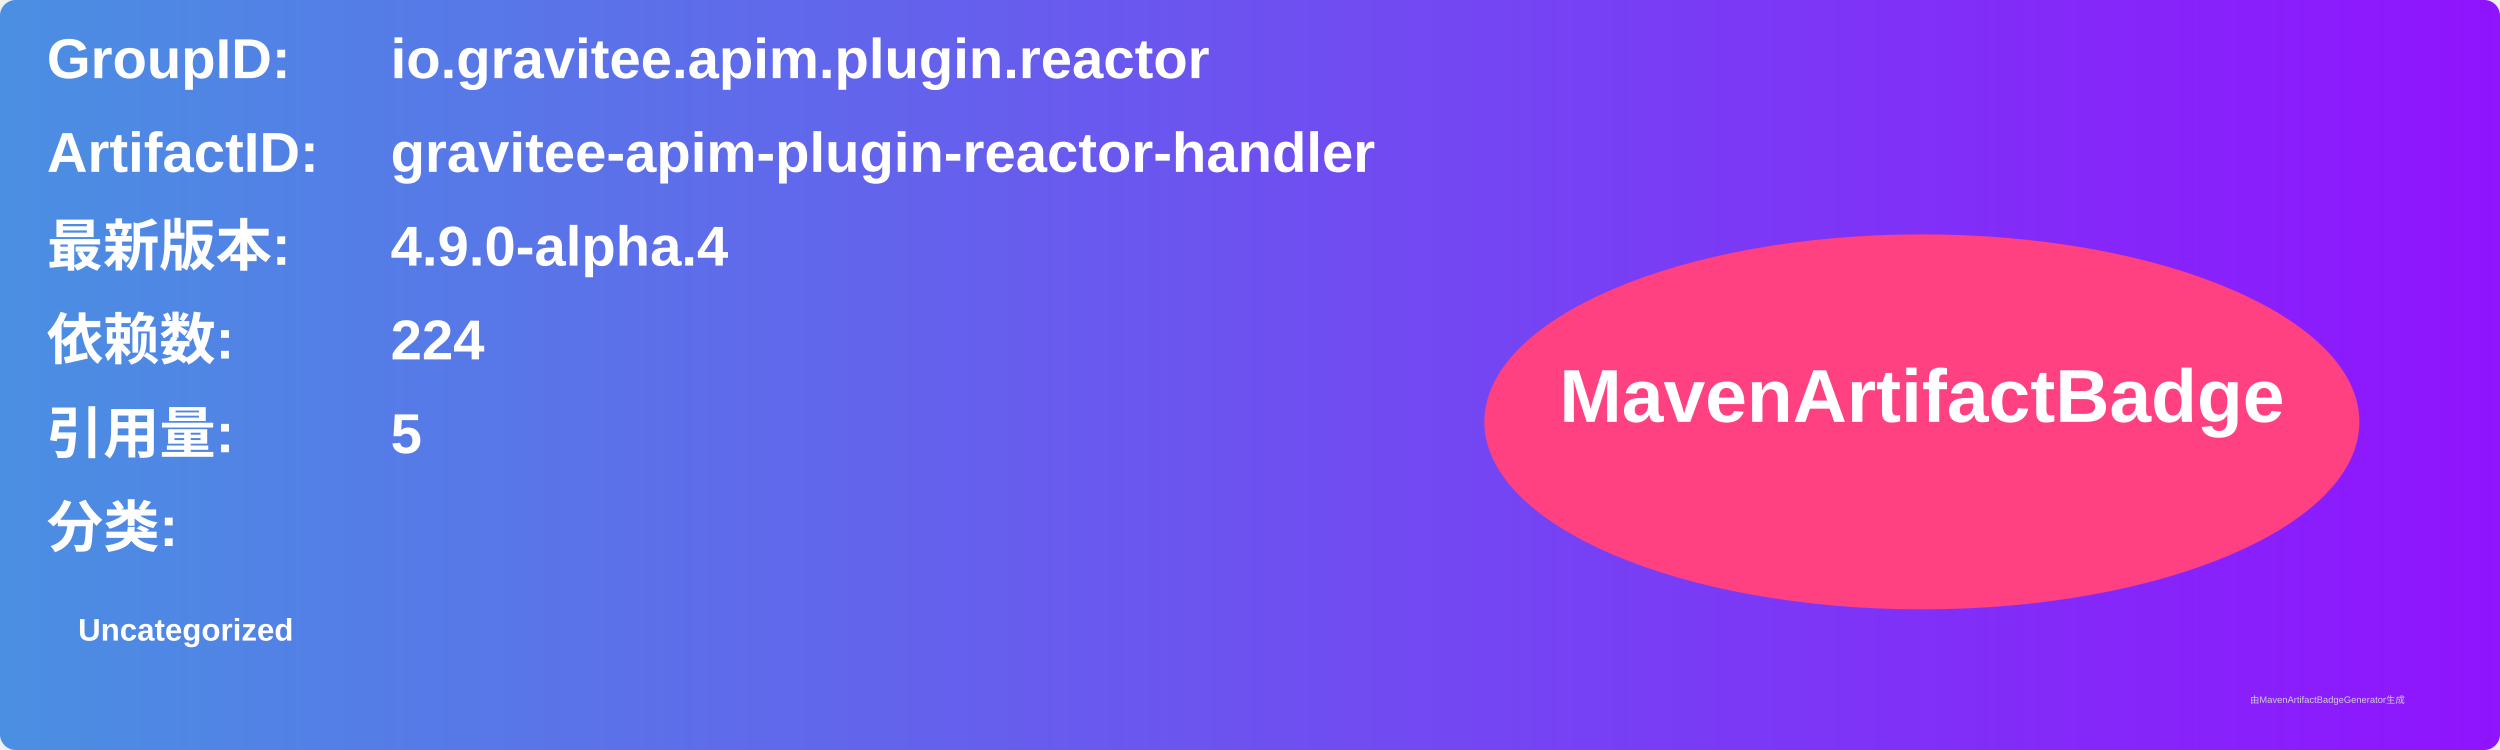
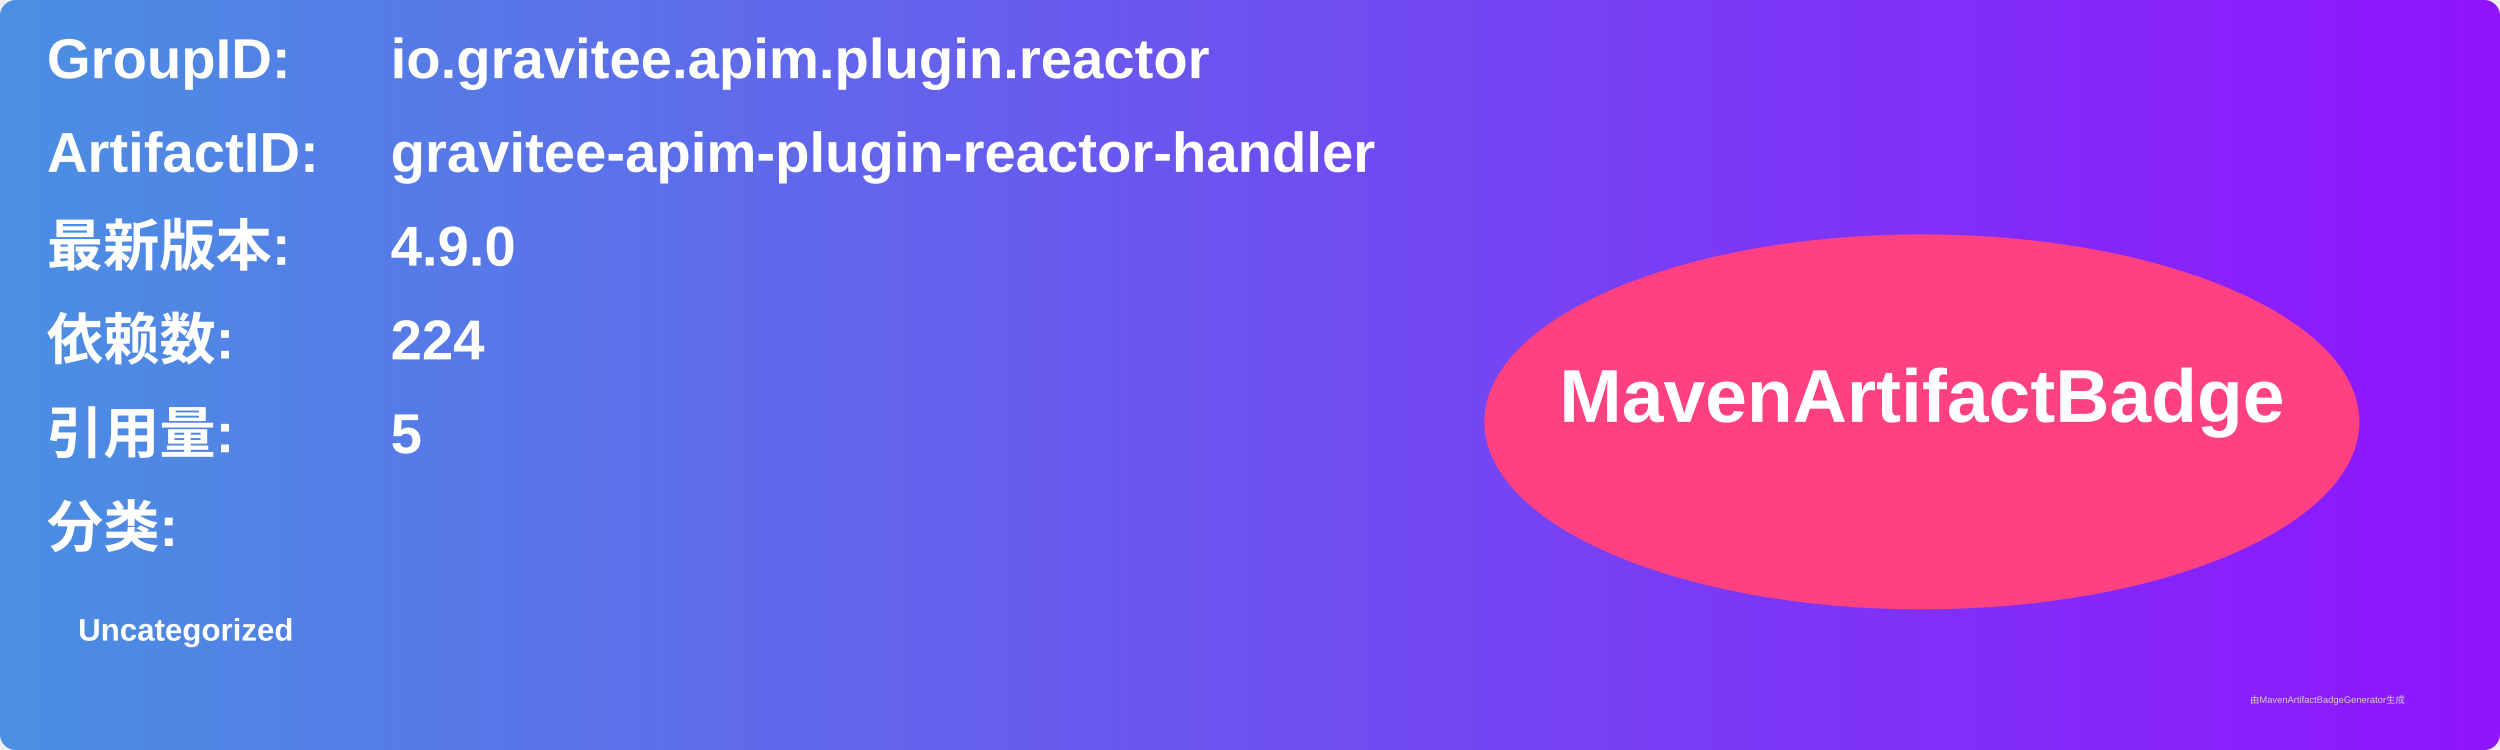
<svg xmlns="http://www.w3.org/2000/svg" width="800" height="240" viewBox="0 0 800 240">
  <linearGradient id="grad" x1="0%" y1="0%" x2="100%" y2="0%">
    <stop offset="0%" stop-color="#4a90e2" />
    <stop offset="100%" stop-color="#9013fe" />
  </linearGradient>
  <rect width="100%" height="100%" rx="5" ry="5" fill="url(#grad)" />
  <g transform="translate(15, 15)">
    <text x="0" y="10" font-family="Arial" font-size="18" fill="white" font-weight="bold" width="260">GroupID:</text>
    <text x="110" y="10" font-family="Arial" font-size="18" fill="white" font-weight="bold" width="460">io.gravitee.apim.plugin.reactor</text>
    <text x="0" y="40" font-family="Arial" font-size="18" fill="white" font-weight="bold" width="260">ArtifactID:</text>
    <text x="110" y="40" font-family="Arial" font-size="18" fill="white" font-weight="bold" width="460">gravitee-apim-plugin-reactor-handler</text>
    <text x="0" y="70" font-family="Arial" font-size="18" fill="white" font-weight="bold">最新版本:</text>
    <text x="110" y="70" font-family="Arial" font-size="18" fill="white" font-weight="bold">
-       <tspan font-weight="bold">4.9.0-alpha.4</tspan>
+       <tspan font-weight="bold">4.9.0</tspan>
    </text>
    <text x="0" y="100" font-family="Arial" font-size="18" fill="white" font-weight="bold">依赖数: </text>
    <text x="110" y="100" font-family="Arial" font-size="18" fill="white">
      <tspan font-weight="bold">224</tspan>
    </text>
    <text x="0" y="130" font-family="Arial" font-size="18" fill="white" font-weight="bold">引用量: </text>
    <text x="110" y="130" font-family="Arial" font-size="18" fill="white">
      <tspan font-weight="bold">5</tspan>
    </text>
    <text x="0" y="160" font-family="Arial" font-size="18" fill="white" font-weight="bold">分类:</text>
    <text x="10" y="190" font-family="Arial" font-size="10" fill="white">
      <tspan font-weight="bold">Uncategorized</tspan>
    </text>
    <ellipse cx="600" cy="120" rx="140" ry="60" fill="#ff4081" />
    <text x="600" y="120" text-anchor="middle" font-family="Arial" font-size="24" fill="white" font-weight="bold">MavenArtifactBadge</text>
  </g>
  <text x="720" y="225" font-family="Arial" font-size="3" fill="#d0d0d0">由MavenArtifactBadgeGenerator生成</text>
</svg>
